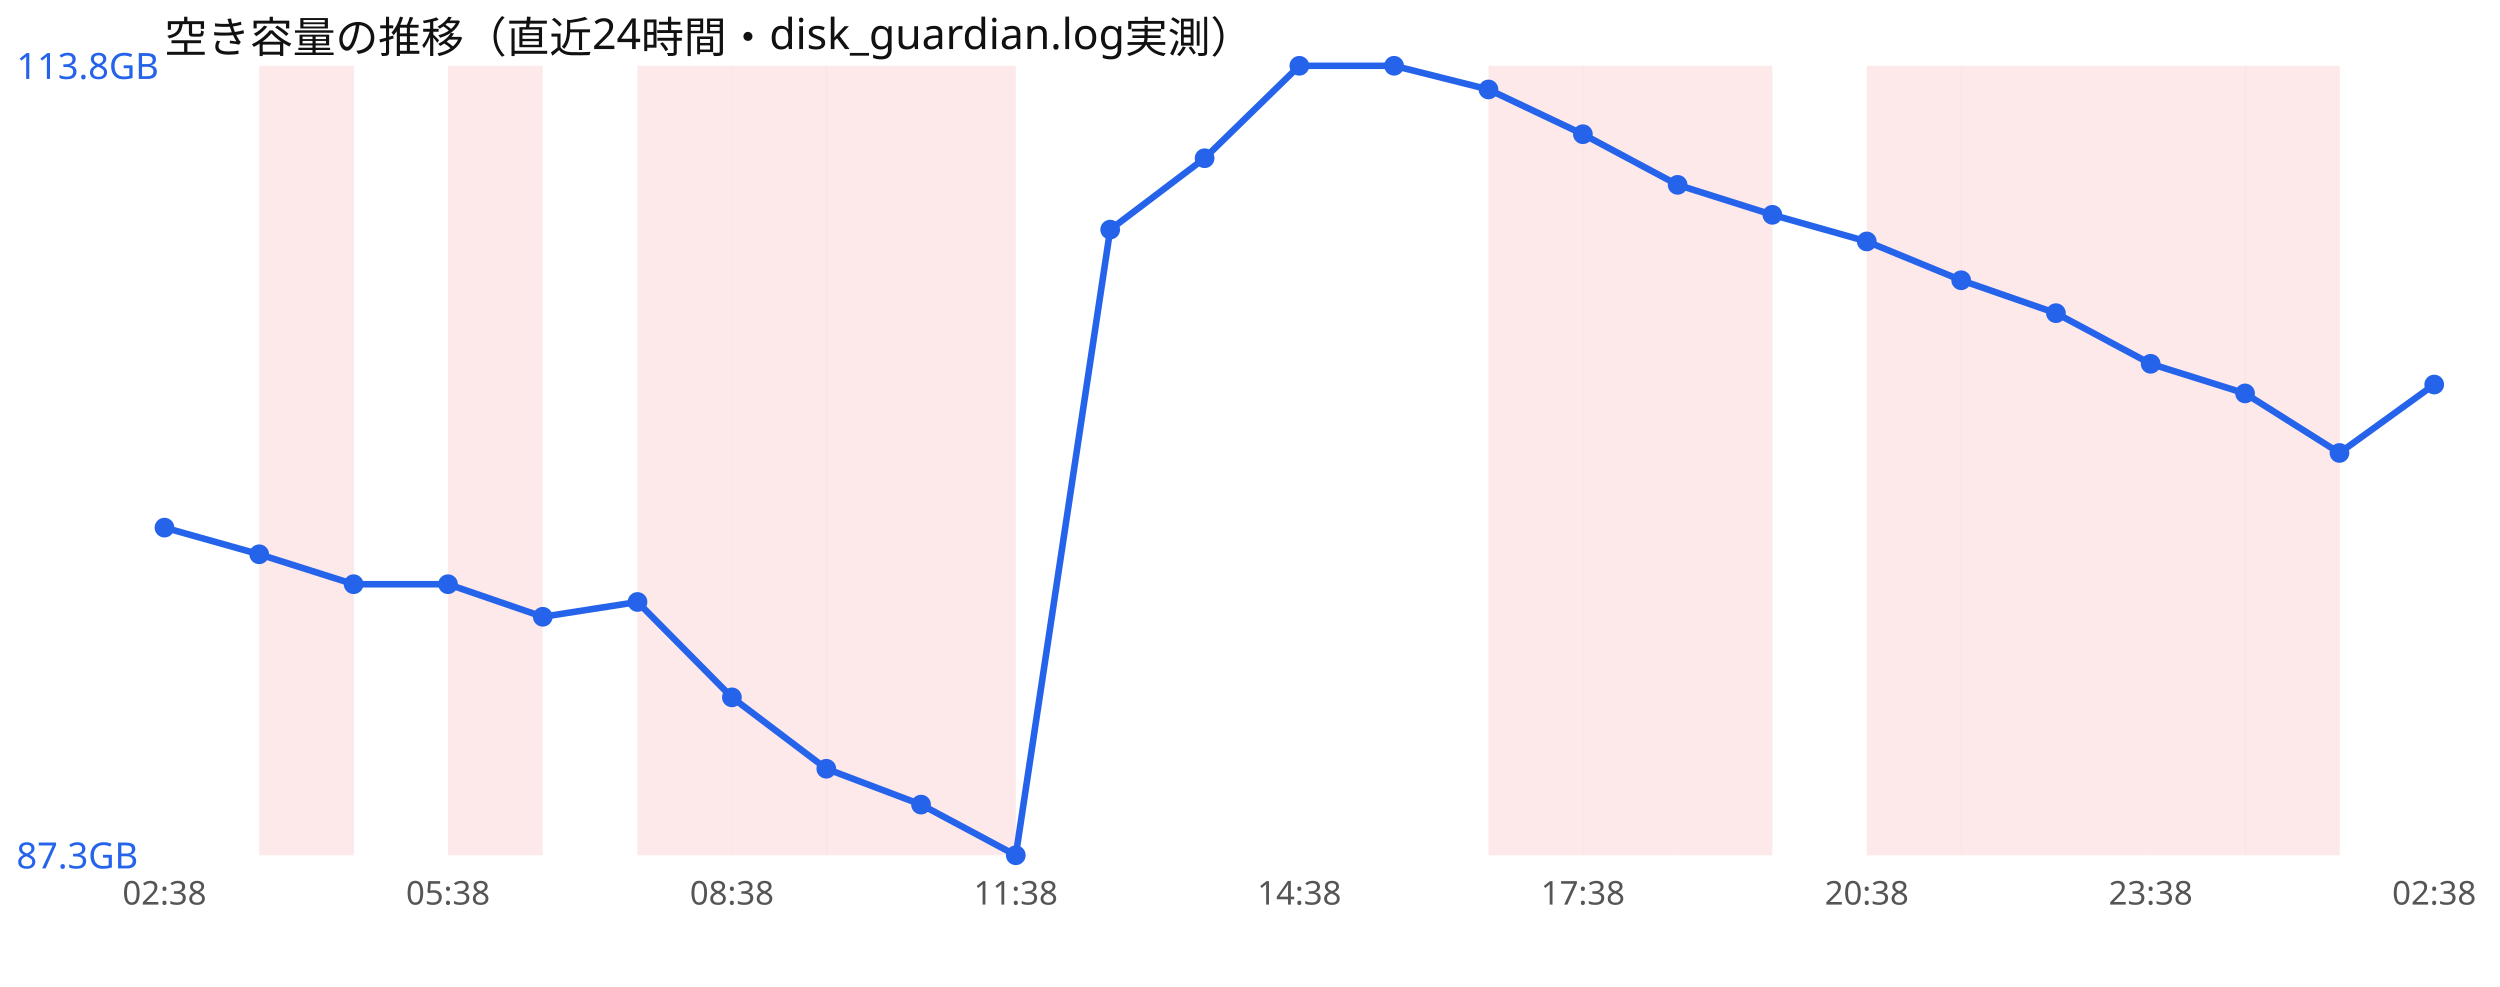
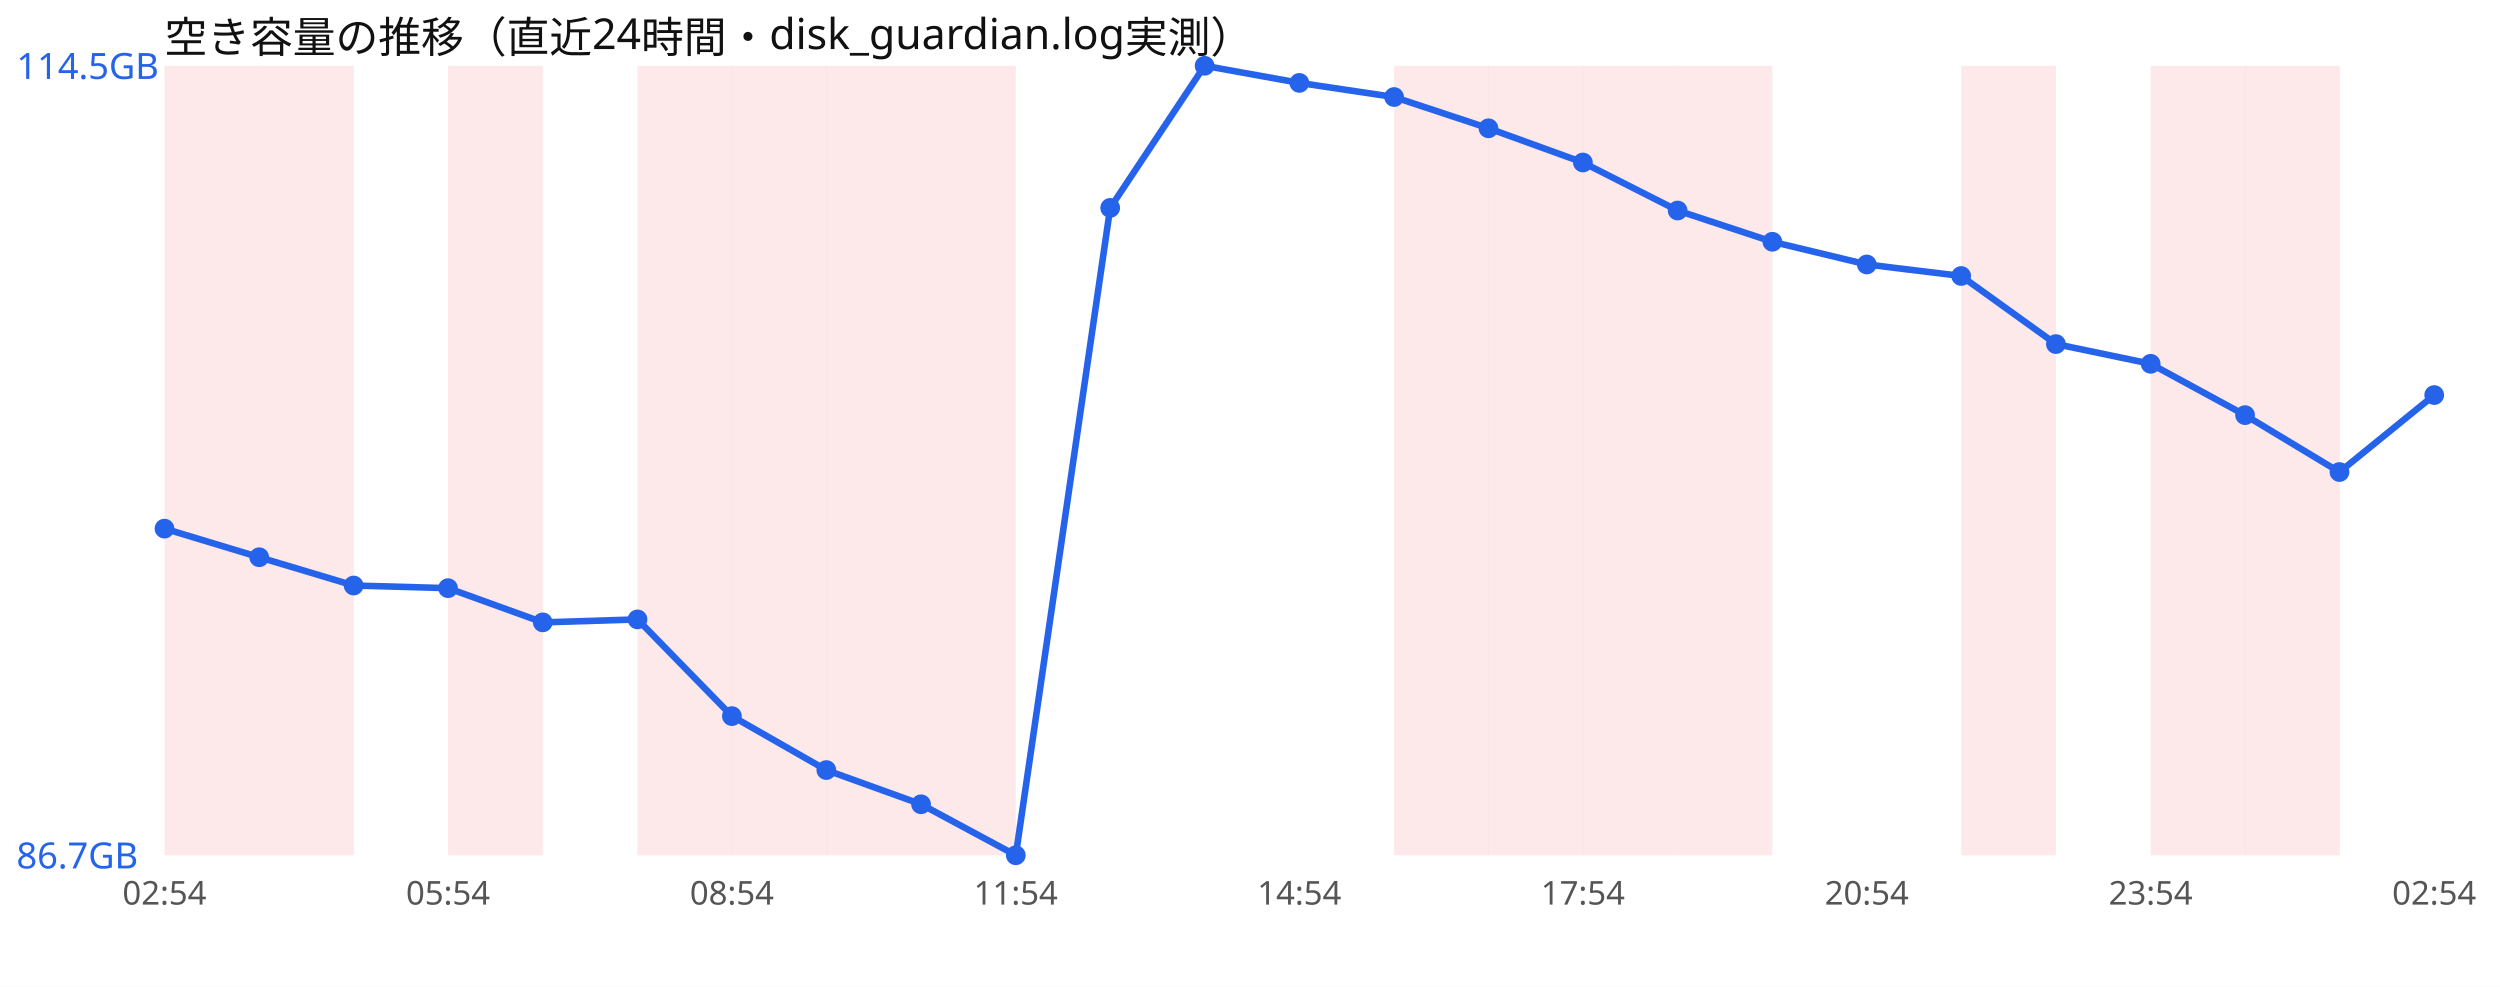
<svg xmlns="http://www.w3.org/2000/svg" width="760" height="300" viewBox="0 0 760 300" font-family="sans-serif">
  <rect width="760" height="300" fill="#ffffff" />
  <text x="50" y="16" font-size="13" fill="#111">空き容量の推移（直近24時間・disk_guardian.log実測）</text>
+   <rect x="50.0" y="20" width="28.8" height="240" fill="#ef4444" opacity="0.12" />
  <rect x="78.8" y="20" width="28.8" height="240" fill="#ef4444" opacity="0.12" />
  <rect x="136.2" y="20" width="28.8" height="240" fill="#ef4444" opacity="0.12" />
  <rect x="193.8" y="20" width="28.8" height="240" fill="#ef4444" opacity="0.12" />
  <rect x="222.5" y="20" width="28.8" height="240" fill="#ef4444" opacity="0.12" />
  <rect x="251.2" y="20" width="28.8" height="240" fill="#ef4444" opacity="0.12" />
  <rect x="280.0" y="20" width="28.8" height="240" fill="#ef4444" opacity="0.12" />
+   <rect x="423.8" y="20" width="28.8" height="240" fill="#ef4444" opacity="0.12" />
  <rect x="452.5" y="20" width="28.8" height="240" fill="#ef4444" opacity="0.12" />
  <rect x="481.2" y="20" width="28.8" height="240" fill="#ef4444" opacity="0.12" />
  <rect x="510.0" y="20" width="28.8" height="240" fill="#ef4444" opacity="0.12" />
-   <rect x="567.5" y="20" width="28.8" height="240" fill="#ef4444" opacity="0.12" />
  <rect x="596.2" y="20" width="28.8" height="240" fill="#ef4444" opacity="0.12" />
-   <rect x="625.0" y="20" width="28.8" height="240" fill="#ef4444" opacity="0.12" />
  <rect x="653.8" y="20" width="28.8" height="240" fill="#ef4444" opacity="0.12" />
  <rect x="682.5" y="20" width="28.8" height="240" fill="#ef4444" opacity="0.12" />
-   <polyline points="50.0,160.4 78.8,168.5 107.5,177.6 136.2,177.6 165.0,187.5 193.8,183.0 222.5,212.0 251.2,233.7 280.0,244.6 308.8,260.0 337.5,69.8 366.2,48.1 395.0,20.0 423.8,20.0 452.5,27.2 481.2,40.8 510.0,56.2 538.8,65.3 567.5,73.4 596.2,85.2 625.0,95.2 653.8,110.6 682.5,119.6 711.2,137.7 740.0,116.9" fill="none" stroke="#2563eb" stroke-width="2" />
-   <circle cx="50.0" cy="160.4" r="3" fill="#2563eb" />
-   <circle cx="78.8" cy="168.5" r="3" fill="#2563eb" />
-   <circle cx="107.5" cy="177.6" r="3" fill="#2563eb" />
-   <circle cx="136.2" cy="177.6" r="3" fill="#2563eb" />
-   <circle cx="165.0" cy="187.5" r="3" fill="#2563eb" />
-   <circle cx="193.8" cy="183.0" r="3" fill="#2563eb" />
-   <circle cx="222.5" cy="212.0" r="3" fill="#2563eb" />
-   <circle cx="251.2" cy="233.7" r="3" fill="#2563eb" />
-   <circle cx="280.0" cy="244.6" r="3" fill="#2563eb" />
+   <polyline points="50.0,160.7 78.8,169.4 107.5,178.0 136.2,178.8 165.0,189.2 193.8,188.3 222.5,217.7 251.2,234.1 280.0,244.5 308.8,260.0 337.5,63.2 366.2,20.0 395.0,25.2 423.8,29.5 452.5,39.0 481.2,49.4 510.0,64.0 538.8,73.5 567.5,80.4 596.2,83.9 625.0,104.6 653.8,110.6 682.5,126.2 711.2,143.5 740.0,120.1" fill="none" stroke="#2563eb" stroke-width="2" />
+   <circle cx="50.0" cy="160.7" r="3" fill="#2563eb" />
+   <circle cx="78.8" cy="169.4" r="3" fill="#2563eb" />
+   <circle cx="107.5" cy="178.0" r="3" fill="#2563eb" />
+   <circle cx="136.2" cy="178.8" r="3" fill="#2563eb" />
+   <circle cx="165.0" cy="189.2" r="3" fill="#2563eb" />
+   <circle cx="193.8" cy="188.3" r="3" fill="#2563eb" />
+   <circle cx="222.5" cy="217.7" r="3" fill="#2563eb" />
+   <circle cx="251.2" cy="234.1" r="3" fill="#2563eb" />
+   <circle cx="280.0" cy="244.5" r="3" fill="#2563eb" />
  <circle cx="308.8" cy="260.0" r="3" fill="#2563eb" />
-   <circle cx="337.5" cy="69.8" r="3" fill="#2563eb" />
-   <circle cx="366.2" cy="48.1" r="3" fill="#2563eb" />
-   <circle cx="395.0" cy="20.0" r="3" fill="#2563eb" />
-   <circle cx="423.8" cy="20.0" r="3" fill="#2563eb" />
-   <circle cx="452.5" cy="27.2" r="3" fill="#2563eb" />
-   <circle cx="481.2" cy="40.8" r="3" fill="#2563eb" />
-   <circle cx="510.0" cy="56.2" r="3" fill="#2563eb" />
-   <circle cx="538.8" cy="65.3" r="3" fill="#2563eb" />
-   <circle cx="567.5" cy="73.4" r="3" fill="#2563eb" />
-   <circle cx="596.2" cy="85.2" r="3" fill="#2563eb" />
-   <circle cx="625.0" cy="95.2" r="3" fill="#2563eb" />
+   <circle cx="337.5" cy="63.2" r="3" fill="#2563eb" />
+   <circle cx="366.2" cy="20.0" r="3" fill="#2563eb" />
+   <circle cx="395.0" cy="25.2" r="3" fill="#2563eb" />
+   <circle cx="423.8" cy="29.5" r="3" fill="#2563eb" />
+   <circle cx="452.5" cy="39.0" r="3" fill="#2563eb" />
+   <circle cx="481.2" cy="49.4" r="3" fill="#2563eb" />
+   <circle cx="510.0" cy="64.0" r="3" fill="#2563eb" />
+   <circle cx="538.8" cy="73.5" r="3" fill="#2563eb" />
+   <circle cx="567.5" cy="80.4" r="3" fill="#2563eb" />
+   <circle cx="596.2" cy="83.9" r="3" fill="#2563eb" />
+   <circle cx="625.0" cy="104.6" r="3" fill="#2563eb" />
  <circle cx="653.8" cy="110.6" r="3" fill="#2563eb" />
-   <circle cx="682.5" cy="119.6" r="3" fill="#2563eb" />
-   <circle cx="711.2" cy="137.7" r="3" fill="#2563eb" />
-   <circle cx="740.0" cy="116.9" r="3" fill="#2563eb" />
-   <text x="5" y="24.0" font-size="11" fill="#2563eb">113.8GB</text>
-   <text x="5" y="264.0" font-size="11" fill="#2563eb">87.3GB</text>
-   <text x="50.0" y="275" font-size="10" fill="#555" text-anchor="middle">02:38</text>
-   <text x="136.2" y="275" font-size="10" fill="#555" text-anchor="middle">05:38</text>
-   <text x="222.5" y="275" font-size="10" fill="#555" text-anchor="middle">08:38</text>
-   <text x="308.8" y="275" font-size="10" fill="#555" text-anchor="middle">11:38</text>
-   <text x="395.0" y="275" font-size="10" fill="#555" text-anchor="middle">14:38</text>
-   <text x="481.2" y="275" font-size="10" fill="#555" text-anchor="middle">17:38</text>
-   <text x="567.5" y="275" font-size="10" fill="#555" text-anchor="middle">20:38</text>
-   <text x="653.8" y="275" font-size="10" fill="#555" text-anchor="middle">23:38</text>
-   <text x="740.0" y="275" font-size="10" fill="#555" text-anchor="middle">02:38</text>
+   <circle cx="682.5" cy="126.2" r="3" fill="#2563eb" />
+   <circle cx="711.2" cy="143.5" r="3" fill="#2563eb" />
+   <circle cx="740.0" cy="120.1" r="3" fill="#2563eb" />
+   <text x="5" y="24.0" font-size="11" fill="#2563eb">114.5GB</text>
+   <text x="5" y="264.0" font-size="11" fill="#2563eb">86.7GB</text>
+   <text x="50.0" y="275" font-size="10" fill="#555" text-anchor="middle">02:54</text>
+   <text x="136.2" y="275" font-size="10" fill="#555" text-anchor="middle">05:54</text>
+   <text x="222.5" y="275" font-size="10" fill="#555" text-anchor="middle">08:54</text>
+   <text x="308.8" y="275" font-size="10" fill="#555" text-anchor="middle">11:54</text>
+   <text x="395.0" y="275" font-size="10" fill="#555" text-anchor="middle">14:54</text>
+   <text x="481.2" y="275" font-size="10" fill="#555" text-anchor="middle">17:54</text>
+   <text x="567.5" y="275" font-size="10" fill="#555" text-anchor="middle">20:54</text>
+   <text x="653.8" y="275" font-size="10" fill="#555" text-anchor="middle">23:54</text>
+   <text x="740.0" y="275" font-size="10" fill="#555" text-anchor="middle">02:54</text>
</svg>
